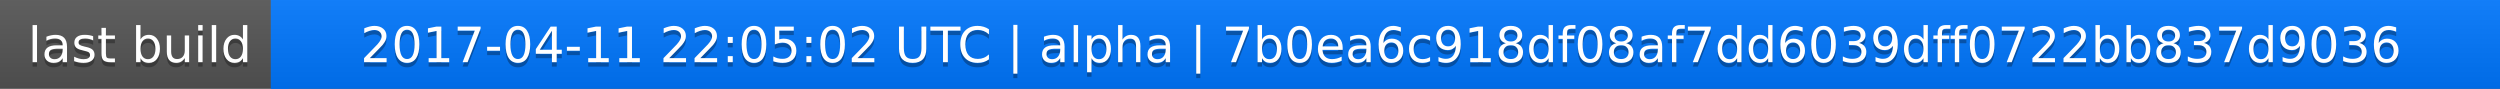
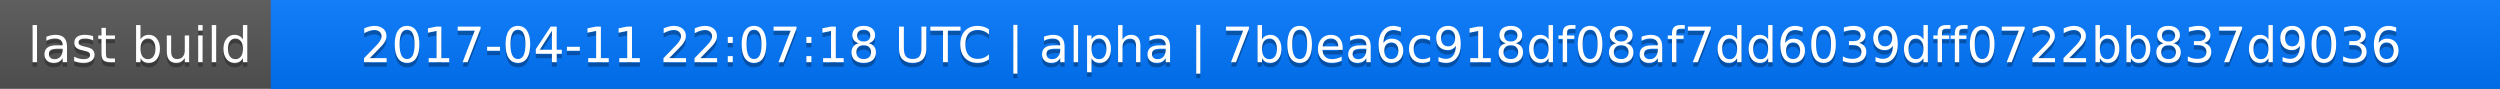
<svg xmlns="http://www.w3.org/2000/svg" width="563" height="20">
  <linearGradient id="a" x2="0" y2="100%">
    <stop offset="0" stop-color="#bbb" stop-opacity=".1" />
    <stop offset="1" stop-opacity=".1" />
  </linearGradient>
  <rect rx="0" width="563" height="20" fill="#555" />
  <rect rx="0" x="61" width="502" height="20" fill="#07f" />
  <path fill="#07f" d="M61 0h4v20h-4z" />
  <rect rx="0" width="563" height="20" fill="url(#a)" />
  <g fill="#fff" text-anchor="middle" font-family="DejaVu Sans,Verdana,Geneva,sans-serif" font-size="11">
    <text x="31.5" y="15" fill="#010101" fill-opacity=".3">last build</text>
    <text x="31.5" y="14">last build</text>
-     <text x="311" y="15" fill="#010101" fill-opacity=".3">2017-04-11 22:05:02 UTC | alpha | 7b0ea6c918df08af7dd6039dff0722bb837d9036</text>
-     <text x="311" y="14">2017-04-11 22:05:02 UTC | alpha | 7b0ea6c918df08af7dd6039dff0722bb837d9036</text>
+     <text x="311" y="15" fill="#010101" fill-opacity=".3">2017-04-11 22:07:18 UTC | alpha | 7b0ea6c918df08af7dd6039dff0722bb837d9036</text>
+     <text x="311" y="14">2017-04-11 22:07:18 UTC | alpha | 7b0ea6c918df08af7dd6039dff0722bb837d9036</text>
  </g>
</svg>
